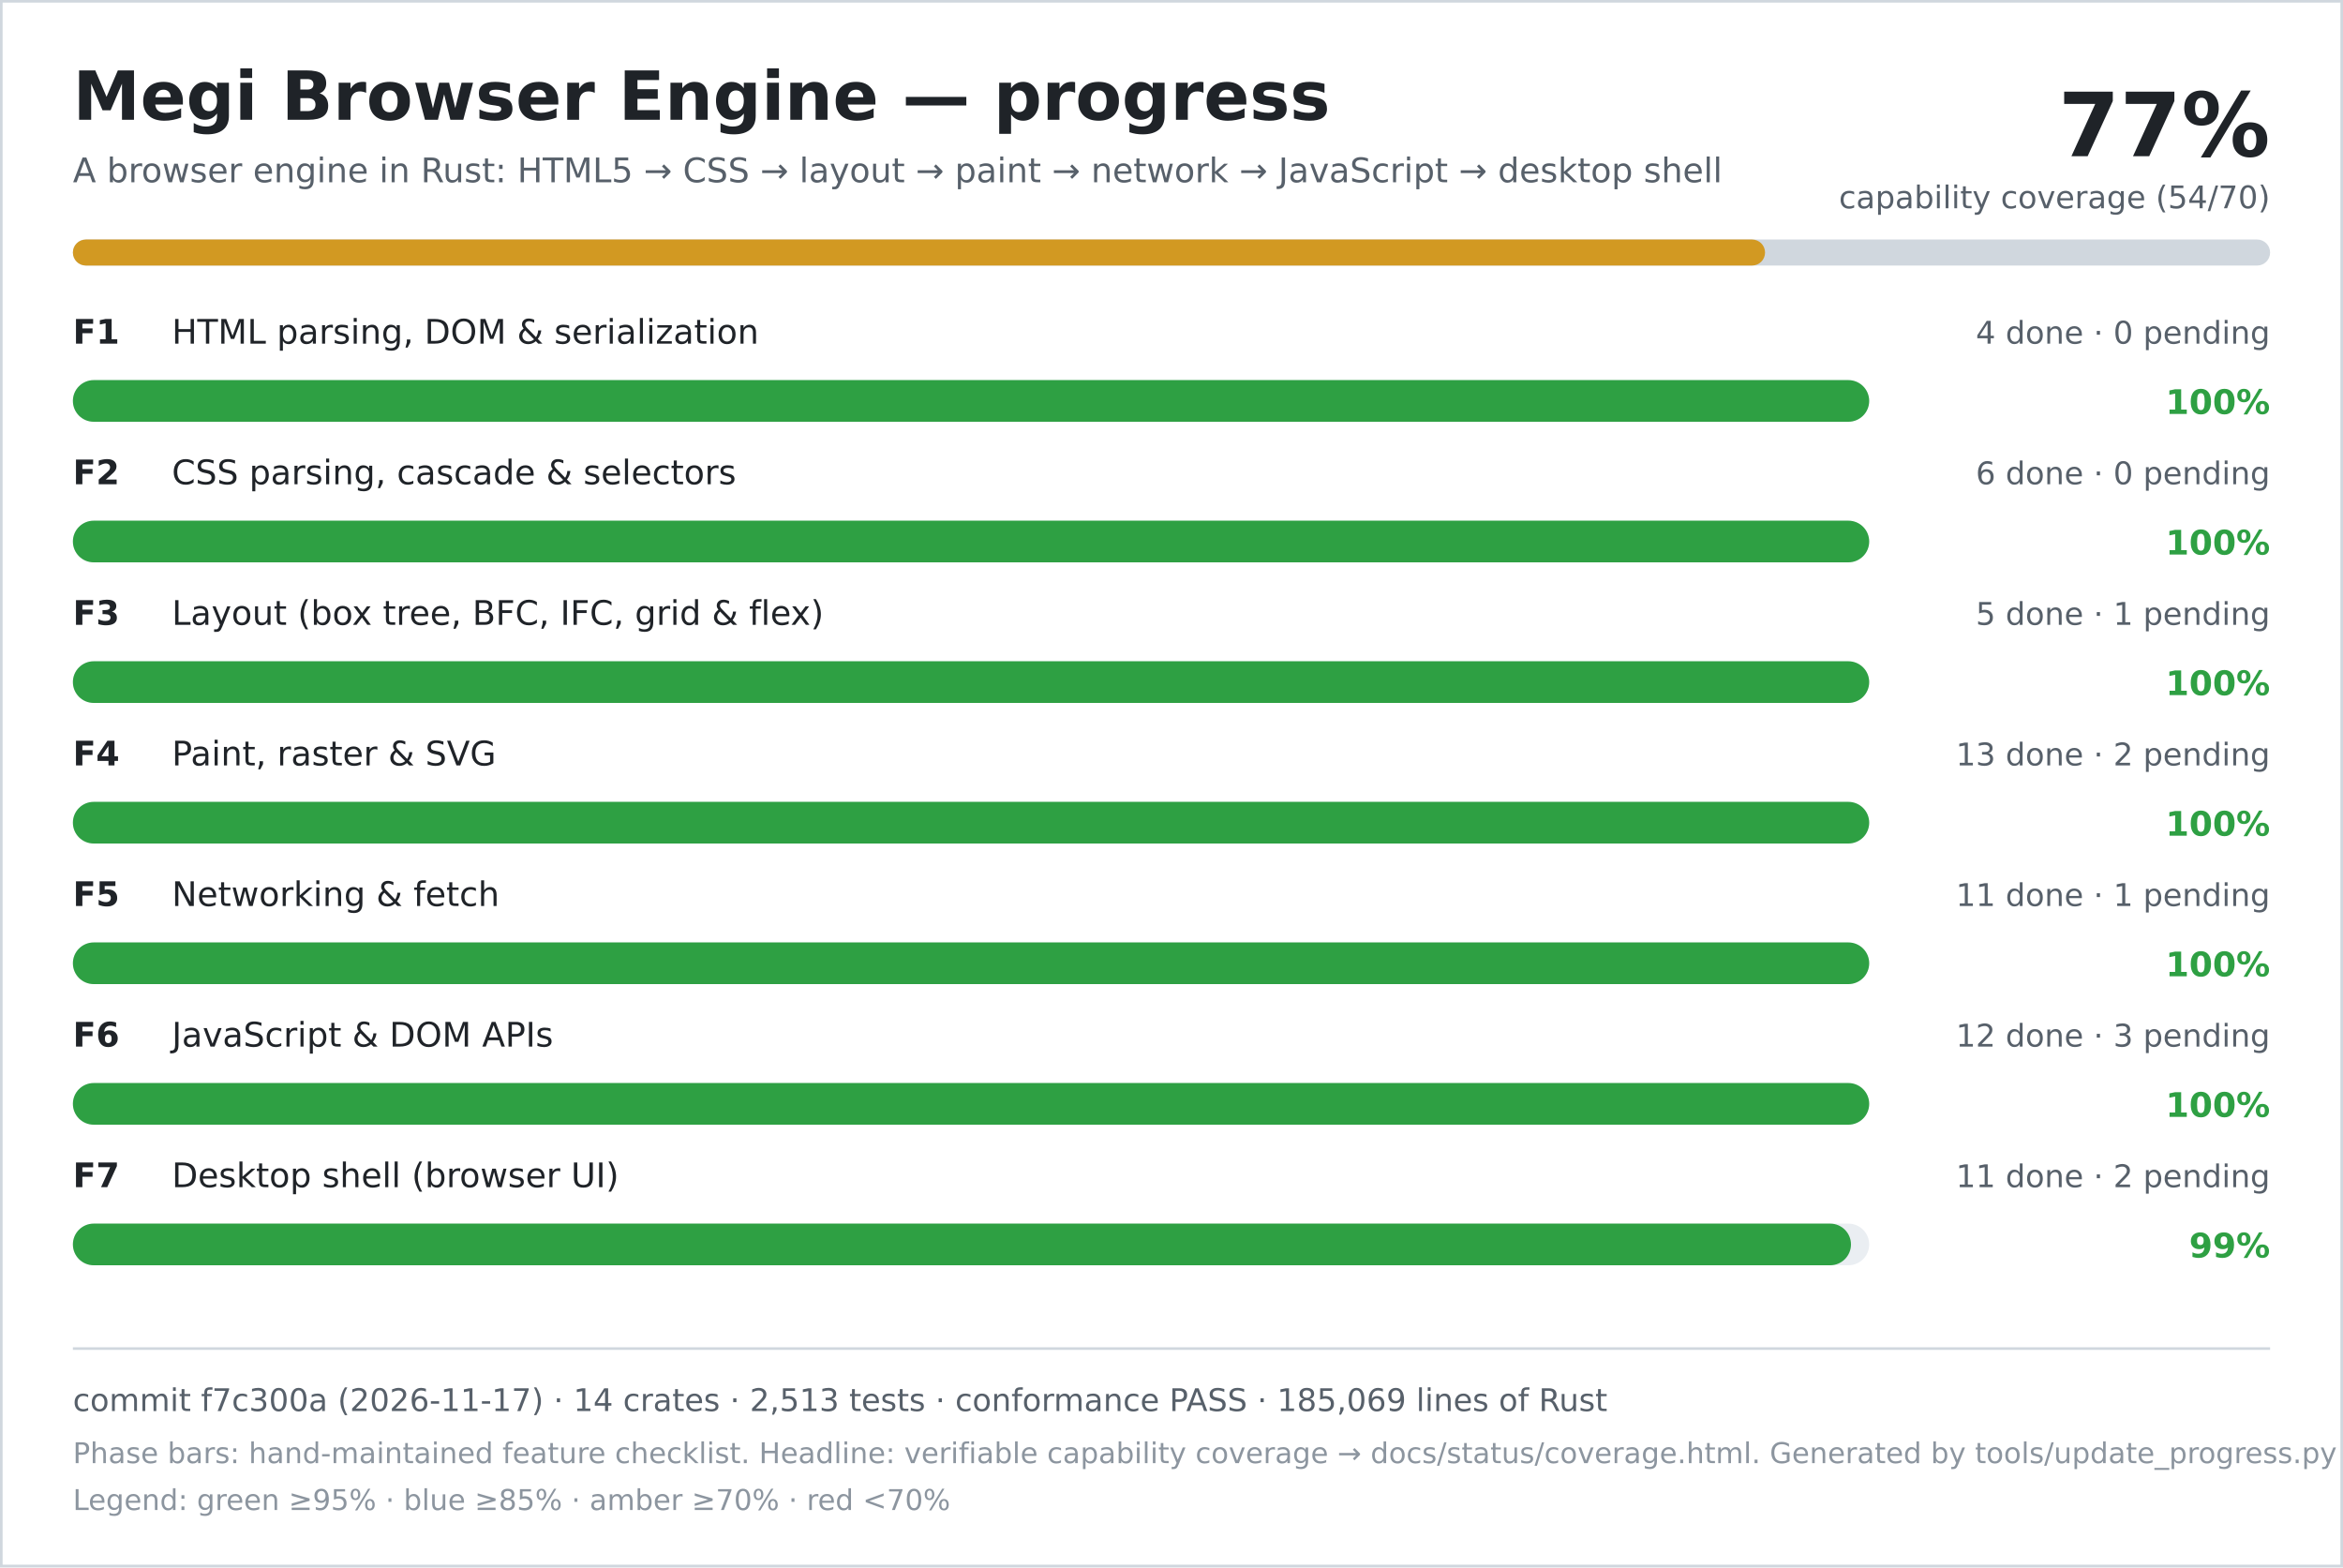
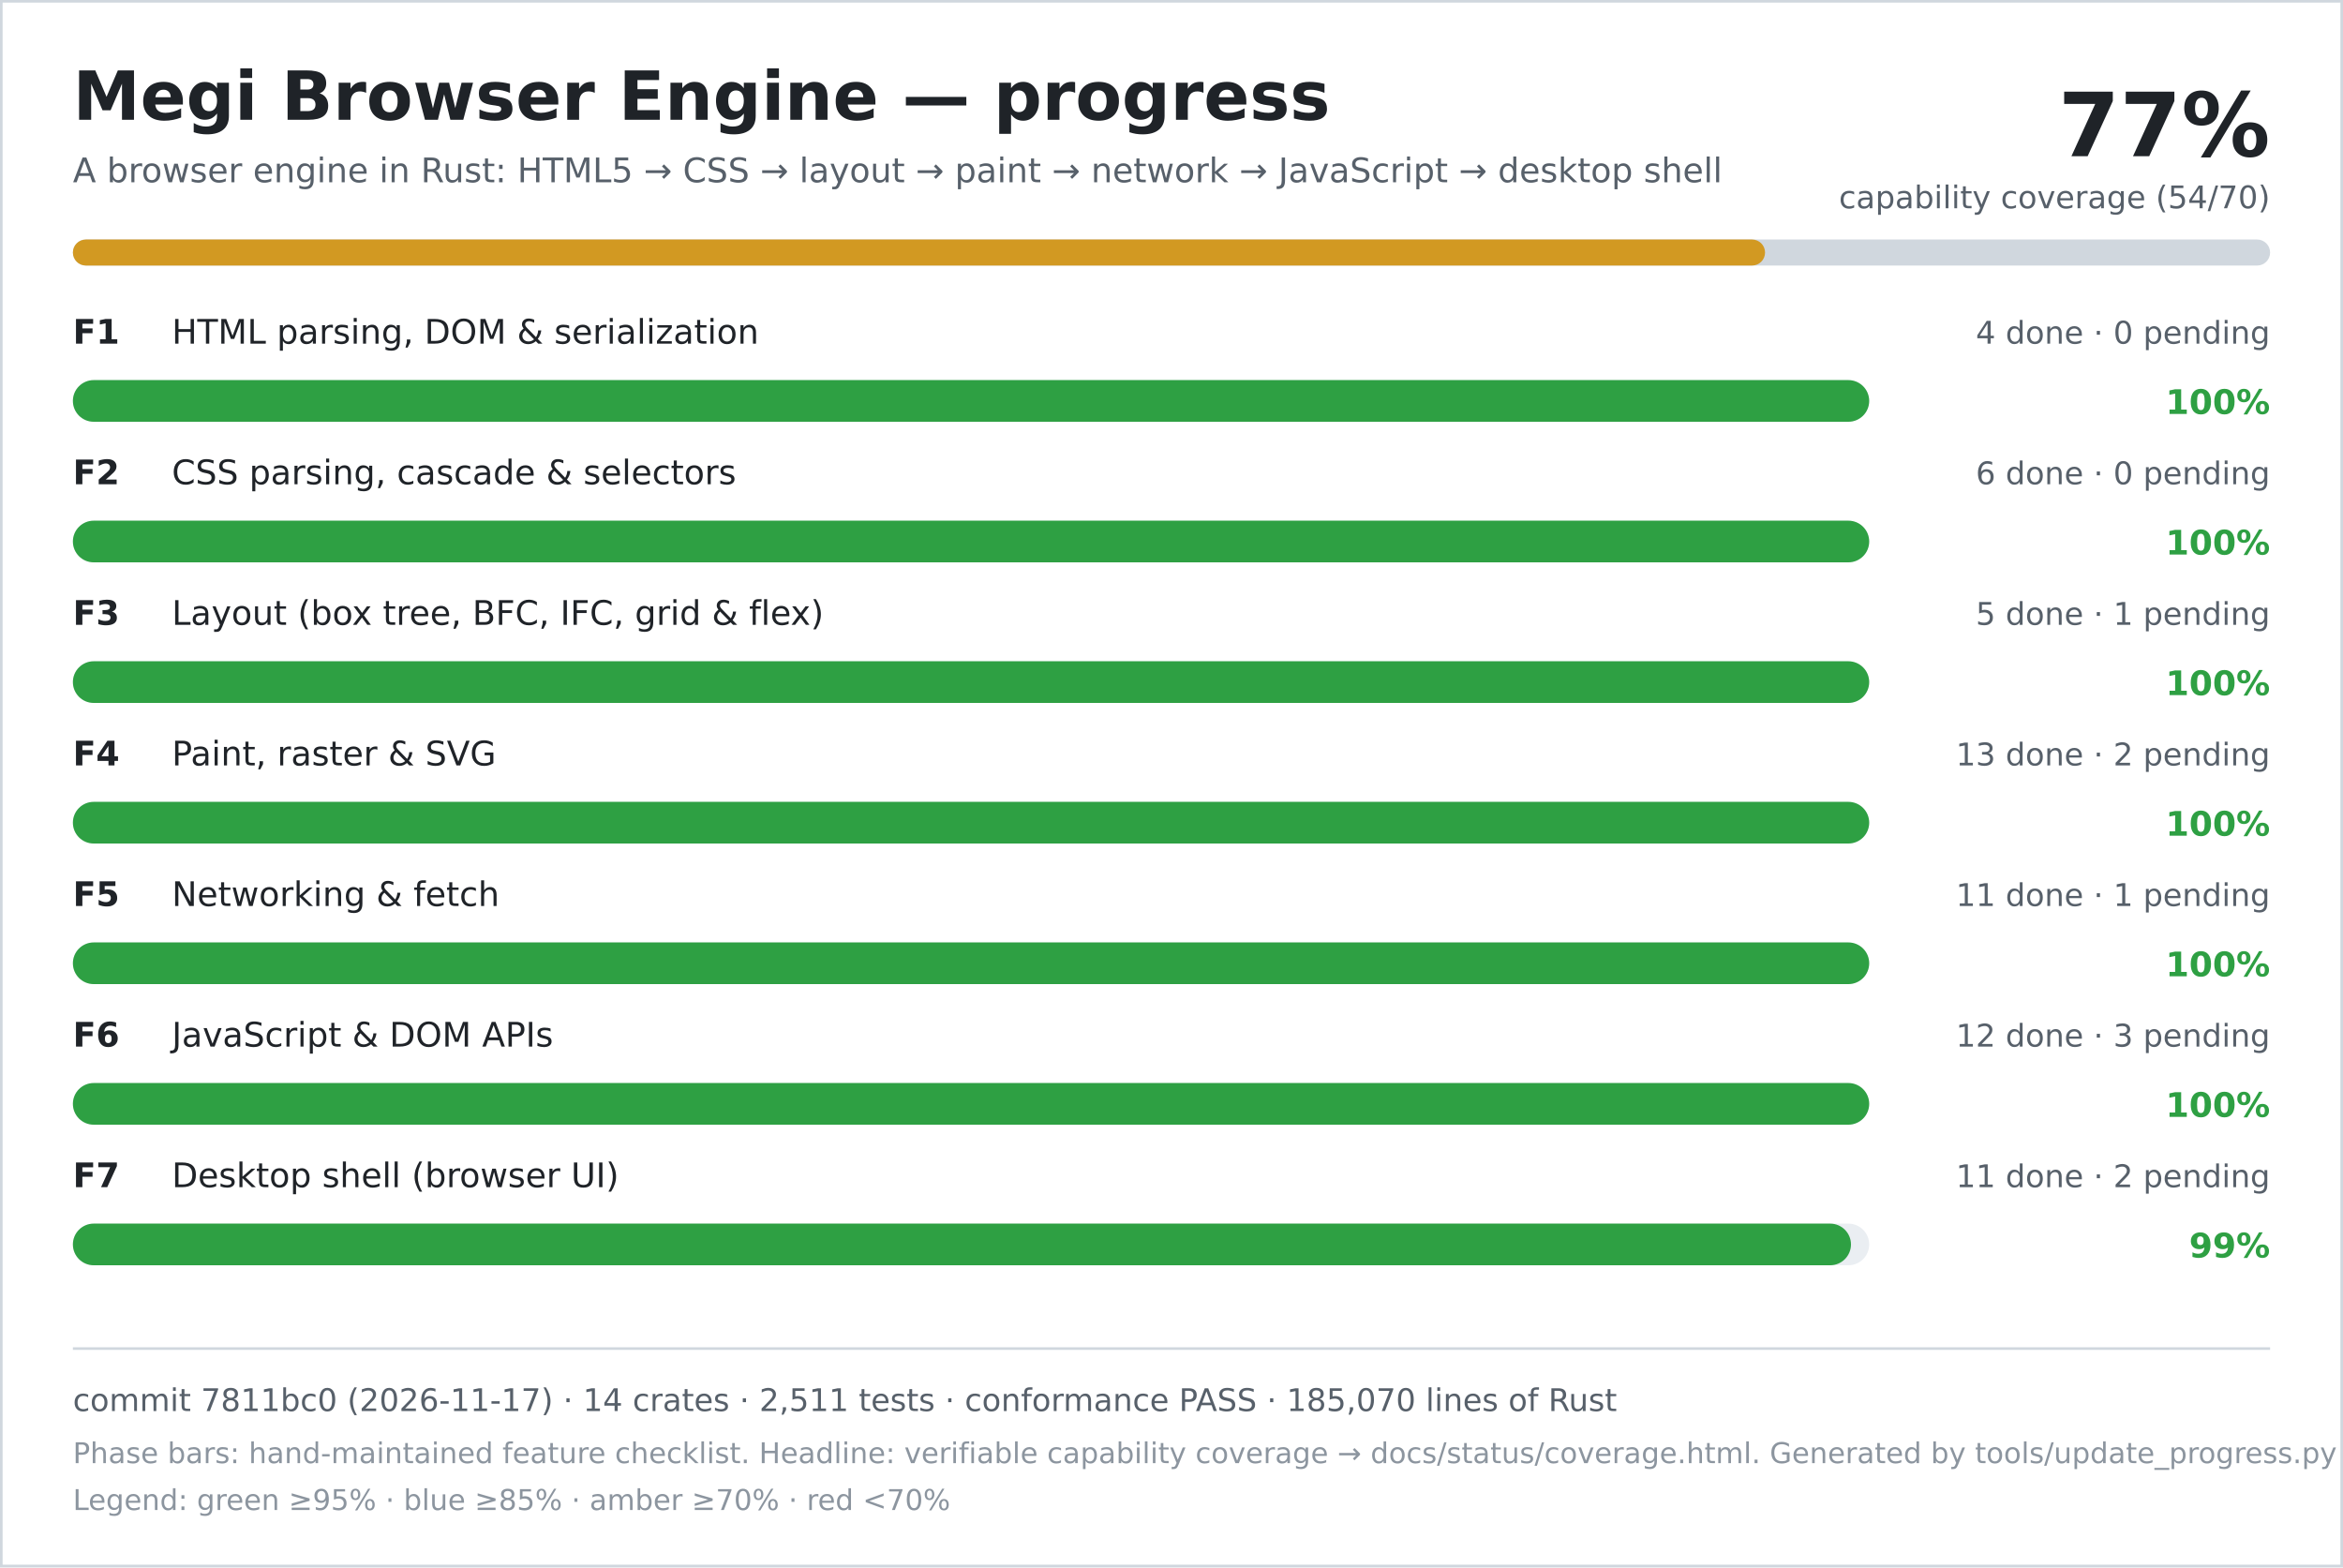
<svg xmlns="http://www.w3.org/2000/svg" width="900" height="602" viewBox="0 0 900 602" role="img" aria-labelledby="title desc">
  <rect width="900" height="602" fill="#ffffff" />
  <rect x="0.5" y="0.5" width="899" height="601" fill="none" stroke="#d0d7de" />
  <text x="28" y="46" font-family="DejaVu Sans, Verdana, sans-serif" font-size="26" font-weight="700" fill="#1f2328">Megi Browser Engine — progress</text>
  <text x="28" y="70" font-family="DejaVu Sans, Verdana, sans-serif" font-size="13" fill="#57606a">A browser engine in Rust: HTML5 → CSS → layout → paint → network → JavaScript → desktop shell</text>
  <text x="872" y="60" text-anchor="end" font-family="DejaVu Sans, Verdana, sans-serif" font-size="34" font-weight="700" fill="#1f2328">77%</text>
  <text x="872" y="80" text-anchor="end" font-family="DejaVu Sans, Verdana, sans-serif" font-size="12" fill="#57606a">capability coverage (54/70)</text>
  <rect x="28" y="92" width="844" height="10" rx="5" fill="#d0d7de" />
  <rect x="28" y="92" width="650" height="10" rx="5" fill="#d29922" />
  <text x="28" y="132" font-family="DejaVu Sans, Verdana, sans-serif" font-size="13" font-weight="700" fill="#1f2328">F1</text>
  <text x="66" y="132" font-family="DejaVu Sans, Verdana, sans-serif" font-size="13" fill="#1f2328">HTML parsing, DOM &amp; serialization</text>
  <text x="872" y="132" text-anchor="end" font-family="DejaVu Sans, Verdana, sans-serif" font-size="12" fill="#57606a">4 done · 0 pending</text>
  <rect x="28" y="146" width="690" height="16" rx="8" fill="#eaeef2" />
  <rect x="28" y="146" width="690" height="16" rx="8" fill="#2ea043" />
  <text x="872" y="159" text-anchor="end" font-family="DejaVu Sans, Verdana, sans-serif" font-size="13" font-weight="700" fill="#2ea043">100%</text>
  <text x="28" y="186" font-family="DejaVu Sans, Verdana, sans-serif" font-size="13" font-weight="700" fill="#1f2328">F2</text>
  <text x="66" y="186" font-family="DejaVu Sans, Verdana, sans-serif" font-size="13" fill="#1f2328">CSS parsing, cascade &amp; selectors</text>
  <text x="872" y="186" text-anchor="end" font-family="DejaVu Sans, Verdana, sans-serif" font-size="12" fill="#57606a">6 done · 0 pending</text>
  <rect x="28" y="200" width="690" height="16" rx="8" fill="#eaeef2" />
  <rect x="28" y="200" width="690" height="16" rx="8" fill="#2ea043" />
  <text x="872" y="213" text-anchor="end" font-family="DejaVu Sans, Verdana, sans-serif" font-size="13" font-weight="700" fill="#2ea043">100%</text>
  <text x="28" y="240" font-family="DejaVu Sans, Verdana, sans-serif" font-size="13" font-weight="700" fill="#1f2328">F3</text>
  <text x="66" y="240" font-family="DejaVu Sans, Verdana, sans-serif" font-size="13" fill="#1f2328">Layout (box tree, BFC, IFC, grid &amp; flex)</text>
  <text x="872" y="240" text-anchor="end" font-family="DejaVu Sans, Verdana, sans-serif" font-size="12" fill="#57606a">5 done · 1 pending</text>
  <rect x="28" y="254" width="690" height="16" rx="8" fill="#eaeef2" />
  <rect x="28" y="254" width="690" height="16" rx="8" fill="#2ea043" />
  <text x="872" y="267" text-anchor="end" font-family="DejaVu Sans, Verdana, sans-serif" font-size="13" font-weight="700" fill="#2ea043">100%</text>
  <text x="28" y="294" font-family="DejaVu Sans, Verdana, sans-serif" font-size="13" font-weight="700" fill="#1f2328">F4</text>
  <text x="66" y="294" font-family="DejaVu Sans, Verdana, sans-serif" font-size="13" fill="#1f2328">Paint, raster &amp; SVG</text>
  <text x="872" y="294" text-anchor="end" font-family="DejaVu Sans, Verdana, sans-serif" font-size="12" fill="#57606a">13 done · 2 pending</text>
  <rect x="28" y="308" width="690" height="16" rx="8" fill="#eaeef2" />
  <rect x="28" y="308" width="690" height="16" rx="8" fill="#2ea043" />
  <text x="872" y="321" text-anchor="end" font-family="DejaVu Sans, Verdana, sans-serif" font-size="13" font-weight="700" fill="#2ea043">100%</text>
  <text x="28" y="348" font-family="DejaVu Sans, Verdana, sans-serif" font-size="13" font-weight="700" fill="#1f2328">F5</text>
  <text x="66" y="348" font-family="DejaVu Sans, Verdana, sans-serif" font-size="13" fill="#1f2328">Networking &amp; fetch</text>
  <text x="872" y="348" text-anchor="end" font-family="DejaVu Sans, Verdana, sans-serif" font-size="12" fill="#57606a">11 done · 1 pending</text>
  <rect x="28" y="362" width="690" height="16" rx="8" fill="#eaeef2" />
  <rect x="28" y="362" width="690" height="16" rx="8" fill="#2ea043" />
  <text x="872" y="375" text-anchor="end" font-family="DejaVu Sans, Verdana, sans-serif" font-size="13" font-weight="700" fill="#2ea043">100%</text>
  <text x="28" y="402" font-family="DejaVu Sans, Verdana, sans-serif" font-size="13" font-weight="700" fill="#1f2328">F6</text>
  <text x="66" y="402" font-family="DejaVu Sans, Verdana, sans-serif" font-size="13" fill="#1f2328">JavaScript &amp; DOM APIs</text>
  <text x="872" y="402" text-anchor="end" font-family="DejaVu Sans, Verdana, sans-serif" font-size="12" fill="#57606a">12 done · 3 pending</text>
  <rect x="28" y="416" width="690" height="16" rx="8" fill="#eaeef2" />
  <rect x="28" y="416" width="690" height="16" rx="8" fill="#2ea043" />
  <text x="872" y="429" text-anchor="end" font-family="DejaVu Sans, Verdana, sans-serif" font-size="13" font-weight="700" fill="#2ea043">100%</text>
  <text x="28" y="456" font-family="DejaVu Sans, Verdana, sans-serif" font-size="13" font-weight="700" fill="#1f2328">F7</text>
  <text x="66" y="456" font-family="DejaVu Sans, Verdana, sans-serif" font-size="13" fill="#1f2328">Desktop shell (browser UI)</text>
  <text x="872" y="456" text-anchor="end" font-family="DejaVu Sans, Verdana, sans-serif" font-size="12" fill="#57606a">11 done · 2 pending</text>
  <rect x="28" y="470" width="690" height="16" rx="8" fill="#eaeef2" />
  <rect x="28" y="470" width="683" height="16" rx="8" fill="#2ea043" />
  <text x="872" y="483" text-anchor="end" font-family="DejaVu Sans, Verdana, sans-serif" font-size="13" font-weight="700" fill="#2ea043">99%</text>
  <line x1="28" y1="518" x2="872" y2="518" stroke="#d0d7de" />
-   <text x="28" y="542" font-family="DejaVu Sans, Verdana, sans-serif" font-size="12" fill="#57606a">commit f7c300a (2026-11-17) · 14 crates · 2,513 tests · conformance PASS · 185,069 lines of Rust</text>
+   <text x="28" y="542" font-family="DejaVu Sans, Verdana, sans-serif" font-size="12" fill="#57606a">commit 7811bc0 (2026-11-17) · 14 crates · 2,511 tests · conformance PASS · 185,070 lines of Rust</text>
  <text x="28" y="562" font-family="DejaVu Sans, Verdana, sans-serif" font-size="11" fill="#8c959f">Phase bars: hand-maintained feature checklist. Headline: verifiable capability coverage → docs/status/coverage.html. Generated by tools/update_progress.py — do not edit.</text>
  <text x="28" y="580" font-family="DejaVu Sans, Verdana, sans-serif" font-size="11" fill="#8c959f">Legend: green ≥95% · blue ≥85% · amber ≥70% · red &lt;70%</text>
</svg>
